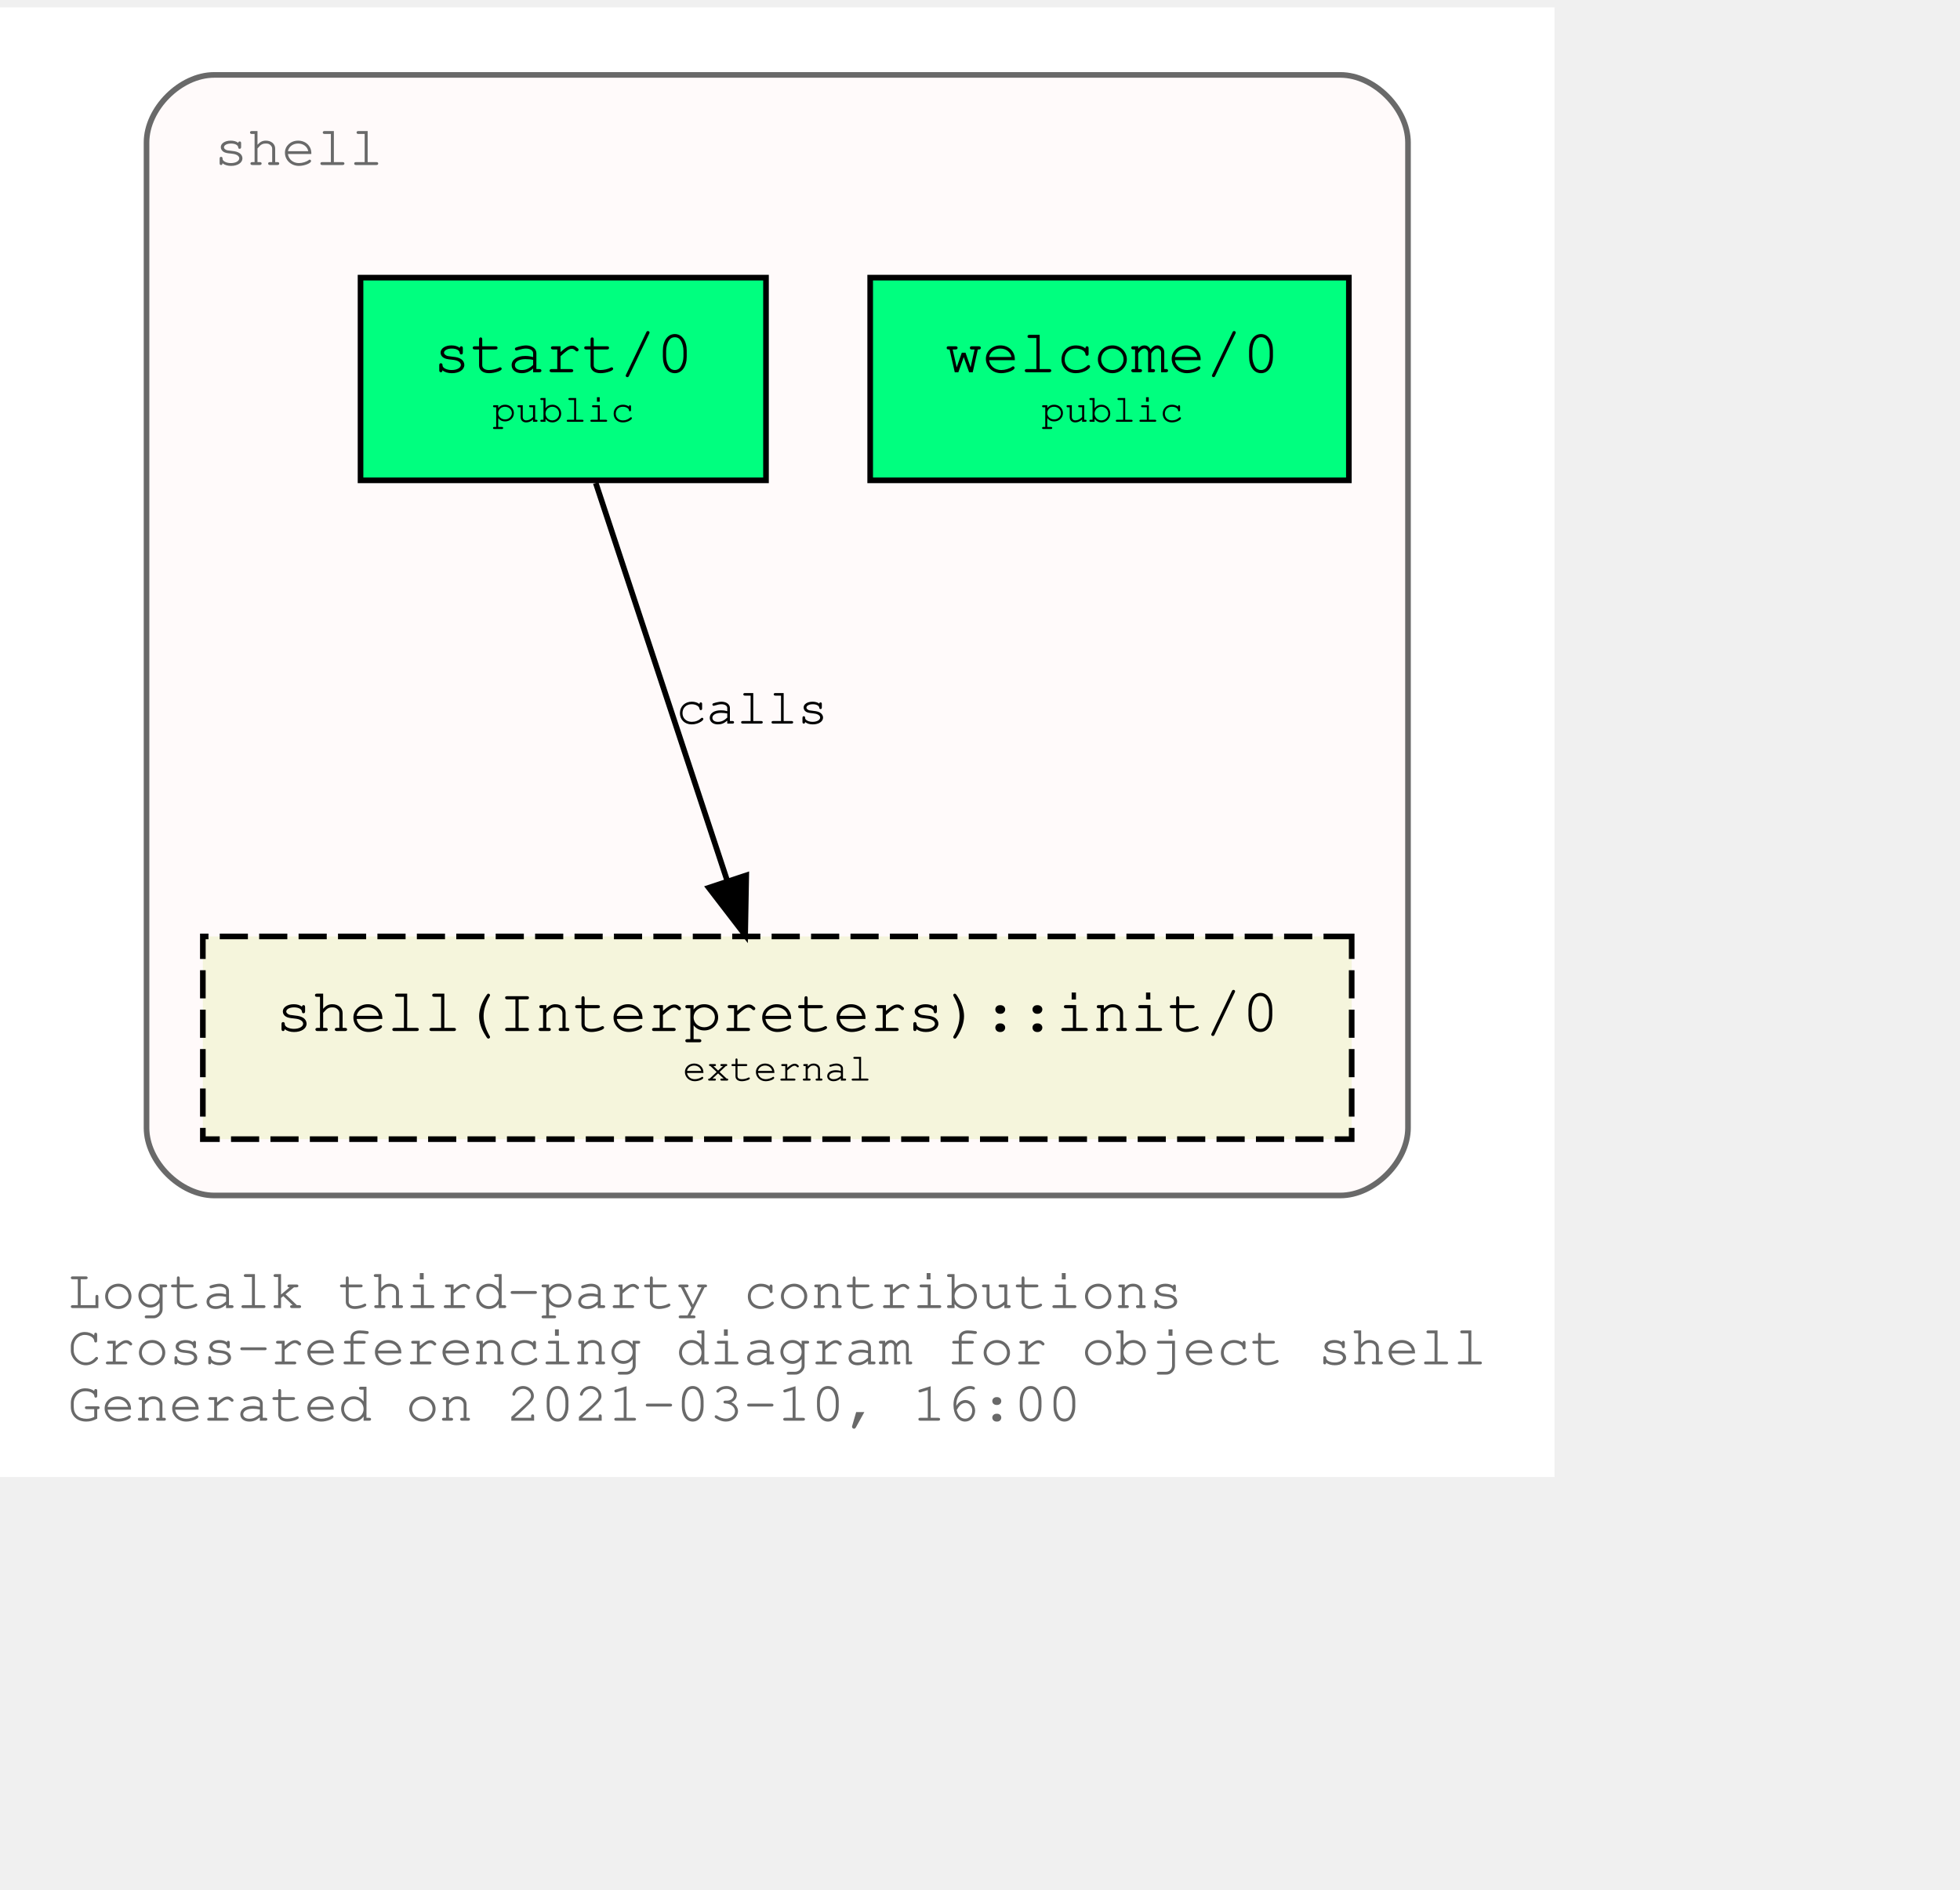
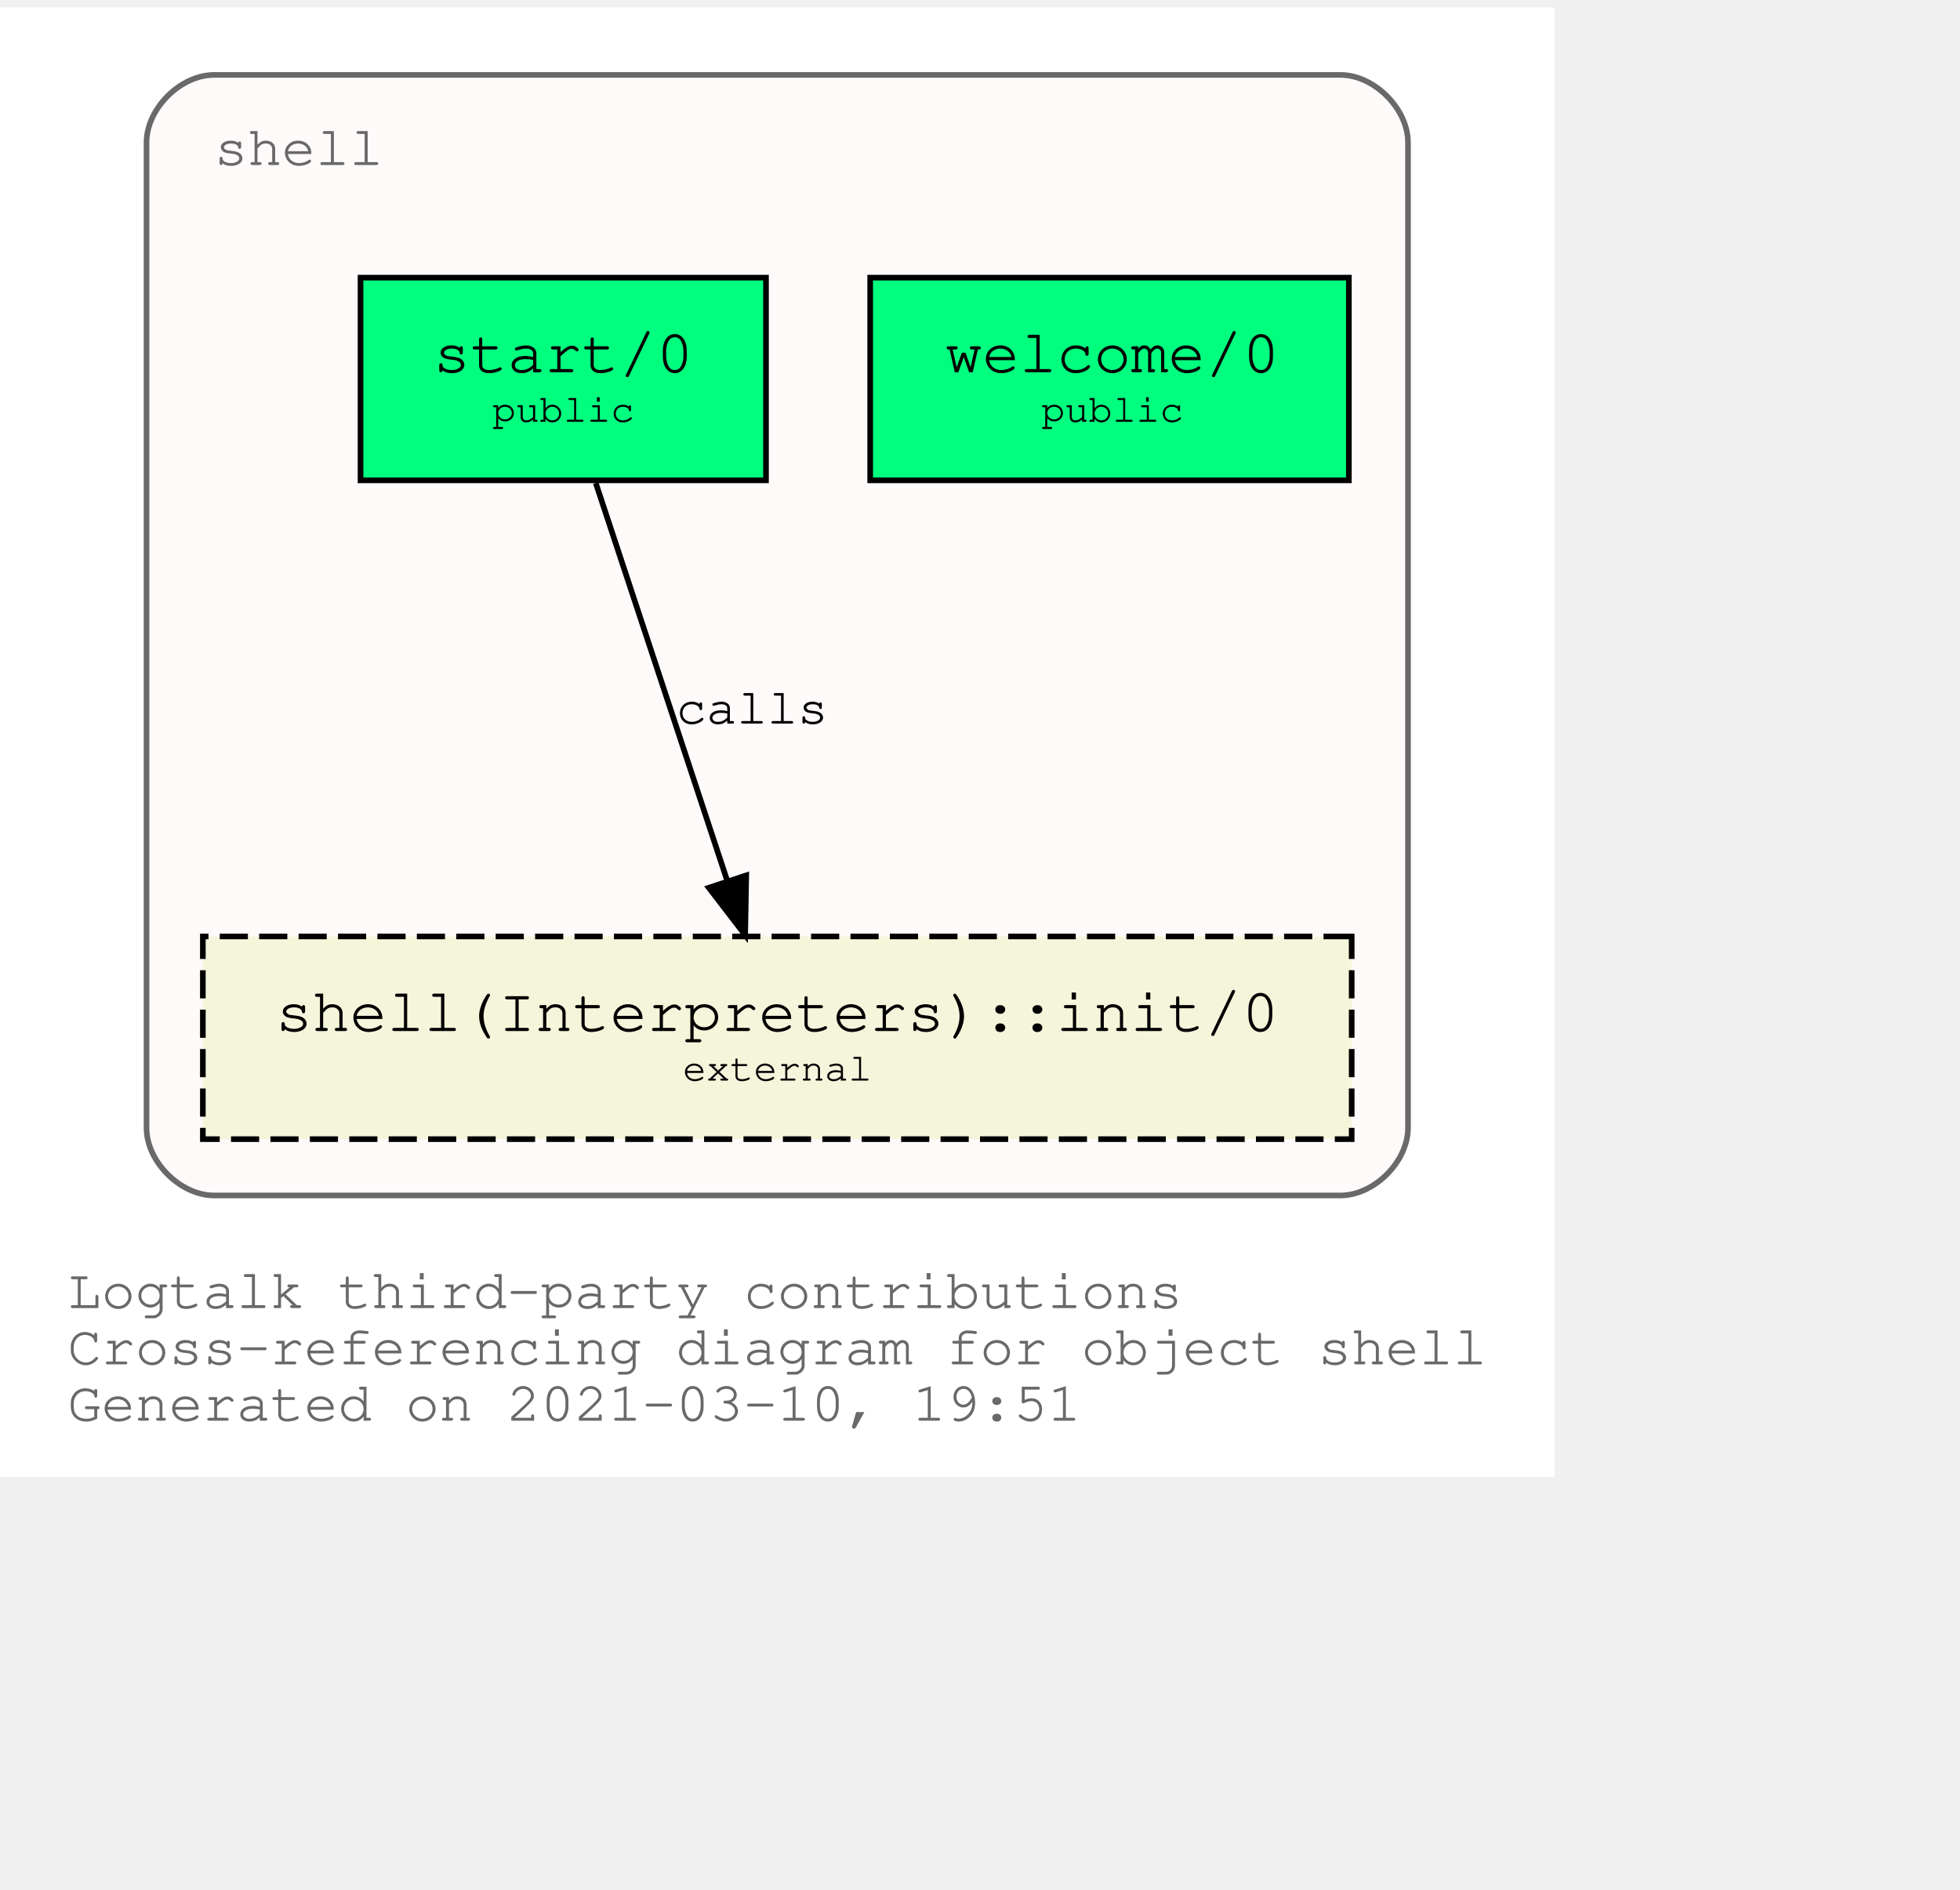
<svg xmlns="http://www.w3.org/2000/svg" xmlns:xlink="http://www.w3.org/1999/xlink" width="420pt" height="405pt" viewBox="72.00 72.00 348.04 333.00">
  <g id="graph0" class="graph" transform="scale(1 1) rotate(0) translate(76 329)">
    <polygon fill="white" stroke="transparent" points="-4,4 -4,-257 272.04,-257 272.04,4 -4,4" />
    <text text-anchor="start" x="8" y="-26" font-family="Courier,monospace" font-size="10.00" fill="dimgray">Logtalk third-party contributions</text>
    <text text-anchor="start" x="8" y="-16" font-family="Courier,monospace" font-size="10.00" fill="dimgray">Cross-referencing diagram for object shell</text>
-     <text text-anchor="start" x="8" y="-6" font-family="Courier,monospace" font-size="10.00" fill="dimgray">Generated on 2021-03-10, 16:00</text>
+     <text text-anchor="start" x="8" y="-6" font-family="Courier,monospace" font-size="10.00" fill="dimgray">Generated on 2021-03-10, 19:51</text>
    <g id="clust1" class="cluster">
      <g id="a_clust1">
        <a xlink:title="shell">
          <path fill="snow" stroke="dimgray" d="M34.02,-46C34.02,-46 234.02,-46 234.02,-46 240.02,-46 246.02,-52 246.02,-58 246.02,-58 246.02,-233 246.02,-233 246.02,-239 240.02,-245 234.02,-245 234.02,-245 34.02,-245 34.02,-245 28.02,-245 22.02,-239 22.02,-233 22.02,-233 22.02,-58 22.02,-58 22.02,-52 28.02,-46 34.02,-46" />
          <g id="a_clust1_0">
-             <a xlink:href="https://github.com/LogtalkDotOrg/logtalk3/tree/ea81d328ab8b783bc9cf753eb7695655c0d4c8d6/contributions/verdi_neruda/shell.lgt" xlink:title="https://github.com/LogtalkDotOrg/logtalk3/tree/ea81d328ab8b783bc9cf753eb7695655c0d4c8d6/contributions/verdi_neruda/shell.lgt">
+             <a xlink:href="https://github.com/LogtalkDotOrg/logtalk3/tree/33430dbe377e0daf3d5745462c234f1df17447b0/contributions/verdi_neruda/shell.lgt" xlink:title="https://github.com/LogtalkDotOrg/logtalk3/tree/33430dbe377e0daf3d5745462c234f1df17447b0/contributions/verdi_neruda/shell.lgt">
              <text text-anchor="start" x="34.02" y="-229" font-family="Courier,monospace" font-size="10.00" fill="dimgray">shell</text>
            </a>
          </g>
        </a>
      </g>
    </g>
    <g id="node1" class="node">
      <g id="a_node1">
-         <a xlink:href="https://github.com/LogtalkDotOrg/logtalk3/tree/ea81d328ab8b783bc9cf753eb7695655c0d4c8d6/contributions/verdi_neruda/shell.lgt#L341" xlink:title="https://github.com/LogtalkDotOrg/logtalk3/tree/ea81d328ab8b783bc9cf753eb7695655c0d4c8d6/contributions/verdi_neruda/shell.lgt#L341">
+         <a xlink:href="https://github.com/LogtalkDotOrg/logtalk3/tree/33430dbe377e0daf3d5745462c234f1df17447b0/contributions/verdi_neruda/shell.lgt#L341" xlink:title="https://github.com/LogtalkDotOrg/logtalk3/tree/33430dbe377e0daf3d5745462c234f1df17447b0/contributions/verdi_neruda/shell.lgt#L341">
          <polygon fill="springgreen" stroke="black" points="235.52,-209 150.52,-209 150.52,-173 235.52,-173 235.52,-209" />
          <text text-anchor="start" x="158.82" y="-192.8" font-family="Courier,monospace" font-size="9.00"> </text>
          <text text-anchor="start" x="163.82" y="-192.2" font-family="Courier,monospace" font-size="11.00">welcome/0</text>
          <text text-anchor="start" x="222.82" y="-192.8" font-family="Courier,monospace" font-size="9.00"> </text>
          <text text-anchor="start" x="158.82" y="-182.8" font-family="Courier,monospace" font-size="9.00"> </text>
          <text text-anchor="start" x="180.92" y="-183.4" font-family="Courier,monospace" font-size="7.00">public</text>
          <text text-anchor="start" x="222.82" y="-182.8" font-family="Courier,monospace" font-size="9.00"> </text>
        </a>
      </g>
    </g>
    <g id="node2" class="node">
      <g id="a_node2">
-         <a xlink:href="https://github.com/LogtalkDotOrg/logtalk3/tree/ea81d328ab8b783bc9cf753eb7695655c0d4c8d6/contributions/verdi_neruda/shell.lgt#L353" xlink:title="https://github.com/LogtalkDotOrg/logtalk3/tree/ea81d328ab8b783bc9cf753eb7695655c0d4c8d6/contributions/verdi_neruda/shell.lgt#L353">
+         <a xlink:href="https://github.com/LogtalkDotOrg/logtalk3/tree/33430dbe377e0daf3d5745462c234f1df17447b0/contributions/verdi_neruda/shell.lgt#L353" xlink:title="https://github.com/LogtalkDotOrg/logtalk3/tree/33430dbe377e0daf3d5745462c234f1df17447b0/contributions/verdi_neruda/shell.lgt#L353">
          <polygon fill="springgreen" stroke="black" points="132.02,-209 60.02,-209 60.02,-173 132.02,-173 132.02,-209" />
          <text text-anchor="start" x="67.82" y="-192.8" font-family="Courier,monospace" font-size="9.00"> </text>
          <text text-anchor="start" x="72.92" y="-192.2" font-family="Courier,monospace" font-size="11.00">start/0</text>
          <text text-anchor="start" x="118.82" y="-192.8" font-family="Courier,monospace" font-size="9.00"> </text>
          <text text-anchor="start" x="67.82" y="-182.8" font-family="Courier,monospace" font-size="9.00"> </text>
          <text text-anchor="start" x="83.42" y="-183.4" font-family="Courier,monospace" font-size="7.00">public</text>
          <text text-anchor="start" x="118.82" y="-182.8" font-family="Courier,monospace" font-size="9.00"> </text>
        </a>
      </g>
    </g>
    <g id="node3" class="node">
      <g id="a_node3">
        <a xlink:href="https://logtalk.org/library/shell_1.html#init/0" xlink:title="https://logtalk.org/library/shell_1.html#init/0">
          <polygon fill="beige" stroke="black" stroke-dasharray="5,2" points="236.02,-92 32.02,-92 32.02,-56 236.02,-56 236.02,-92" />
          <text text-anchor="start" x="39.82" y="-75.8" font-family="Courier,monospace" font-size="9.00"> </text>
          <text text-anchor="start" x="44.91" y="-75.2" font-family="Courier,monospace" font-size="11.00">shell(Interpreters)::init/0</text>
          <text text-anchor="start" x="222.82" y="-75.8" font-family="Courier,monospace" font-size="9.00"> </text>
          <text text-anchor="start" x="39.82" y="-65.8" font-family="Courier,monospace" font-size="9.00"> </text>
          <text text-anchor="start" x="117.22" y="-66.4" font-family="Courier,monospace" font-size="7.00">external</text>
          <text text-anchor="start" x="222.82" y="-65.8" font-family="Courier,monospace" font-size="9.00"> </text>
        </a>
      </g>
    </g>
    <g id="edge1" class="edge">
      <g id="a_edge1">
-         <a xlink:href="https://github.com/LogtalkDotOrg/logtalk3/tree/ea81d328ab8b783bc9cf753eb7695655c0d4c8d6/contributions/verdi_neruda/shell.lgt#L355" xlink:title="calls">
+         <a xlink:href="https://github.com/LogtalkDotOrg/logtalk3/tree/33430dbe377e0daf3d5745462c234f1df17447b0/contributions/verdi_neruda/shell.lgt#L355" xlink:title="calls">
          <path fill="none" stroke="black" d="M101.79,-172.53C107.99,-153.77 117.93,-123.7 125.13,-101.91" />
          <polygon fill="black" stroke="black" points="128.51,-102.85 128.32,-92.25 121.86,-100.65 128.51,-102.85" />
        </a>
      </g>
      <g id="a_edge1-label">
-         <a xlink:href="https://github.com/LogtalkDotOrg/logtalk3/tree/ea81d328ab8b783bc9cf753eb7695655c0d4c8d6/contributions/verdi_neruda/shell.lgt#L355" xlink:title="https://github.com/LogtalkDotOrg/logtalk3/tree/ea81d328ab8b783bc9cf753eb7695655c0d4c8d6/contributions/verdi_neruda/shell.lgt#L355">
+         <a xlink:href="https://github.com/LogtalkDotOrg/logtalk3/tree/33430dbe377e0daf3d5745462c234f1df17447b0/contributions/verdi_neruda/shell.lgt#L355" xlink:title="https://github.com/LogtalkDotOrg/logtalk3/tree/33430dbe377e0daf3d5745462c234f1df17447b0/contributions/verdi_neruda/shell.lgt#L355">
          <text text-anchor="start" x="116.02" y="-129.8" font-family="Courier,monospace" font-size="9.00">calls</text>
        </a>
      </g>
    </g>
  </g>
</svg>
